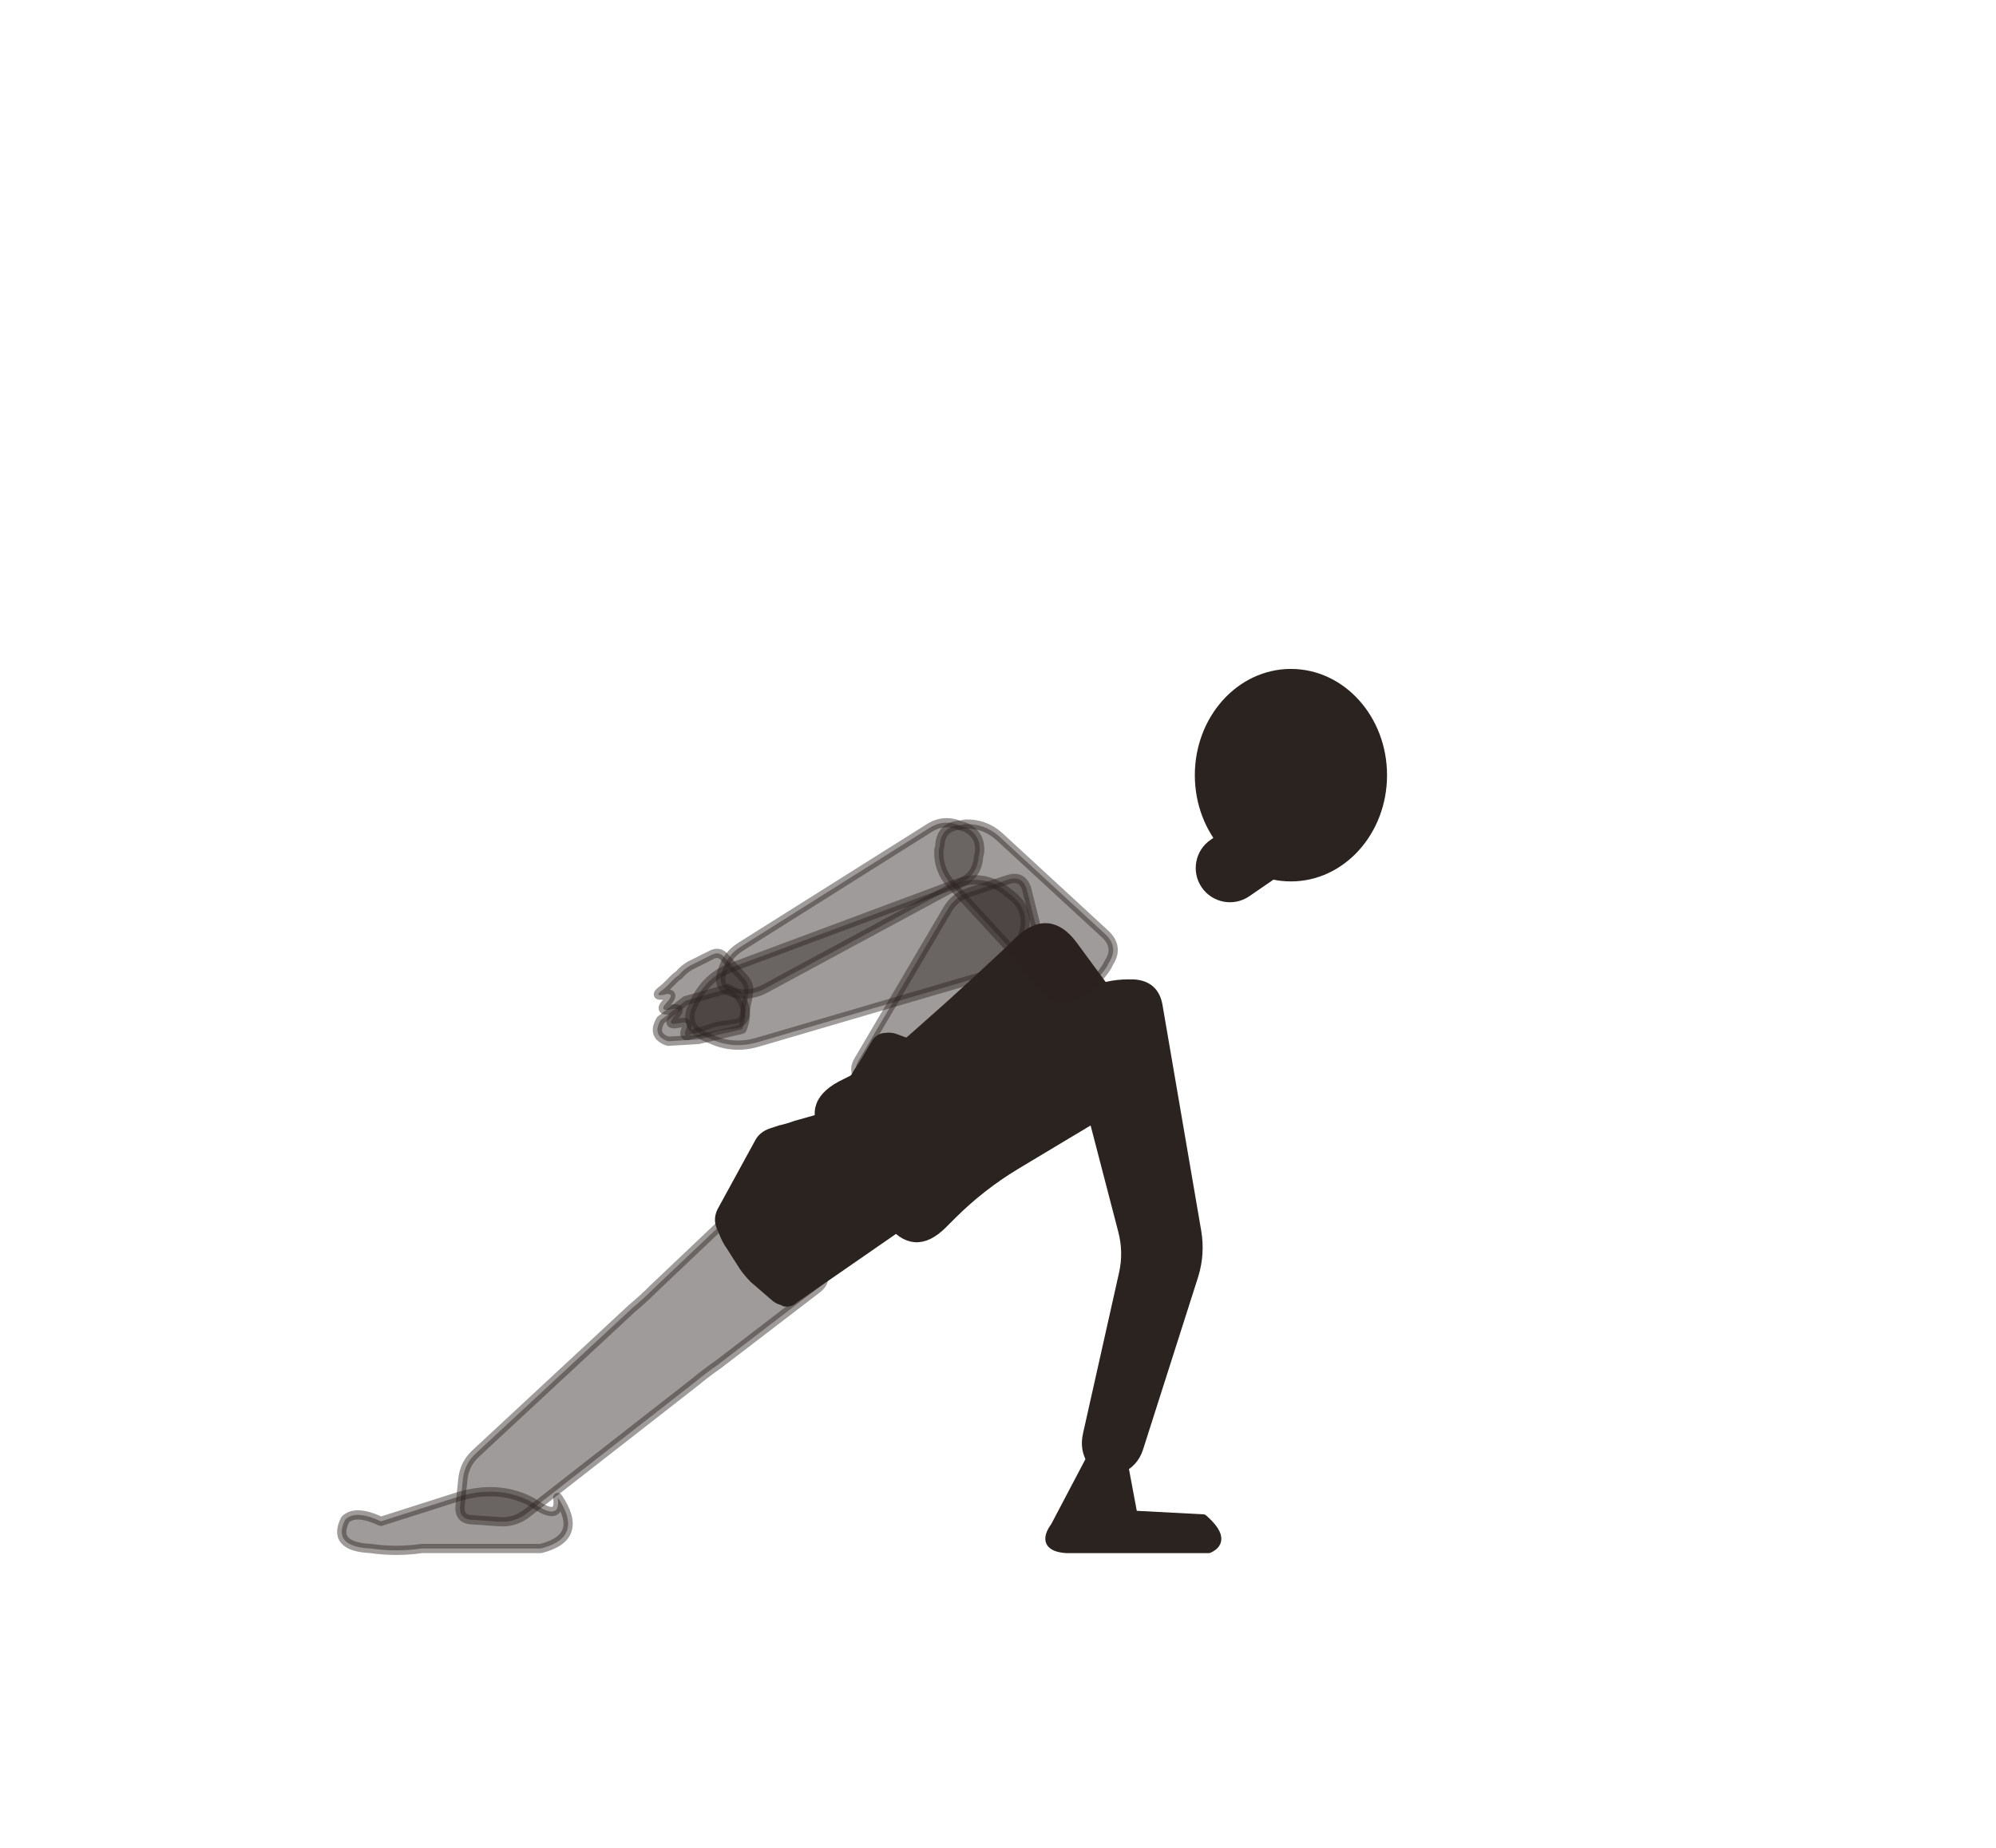
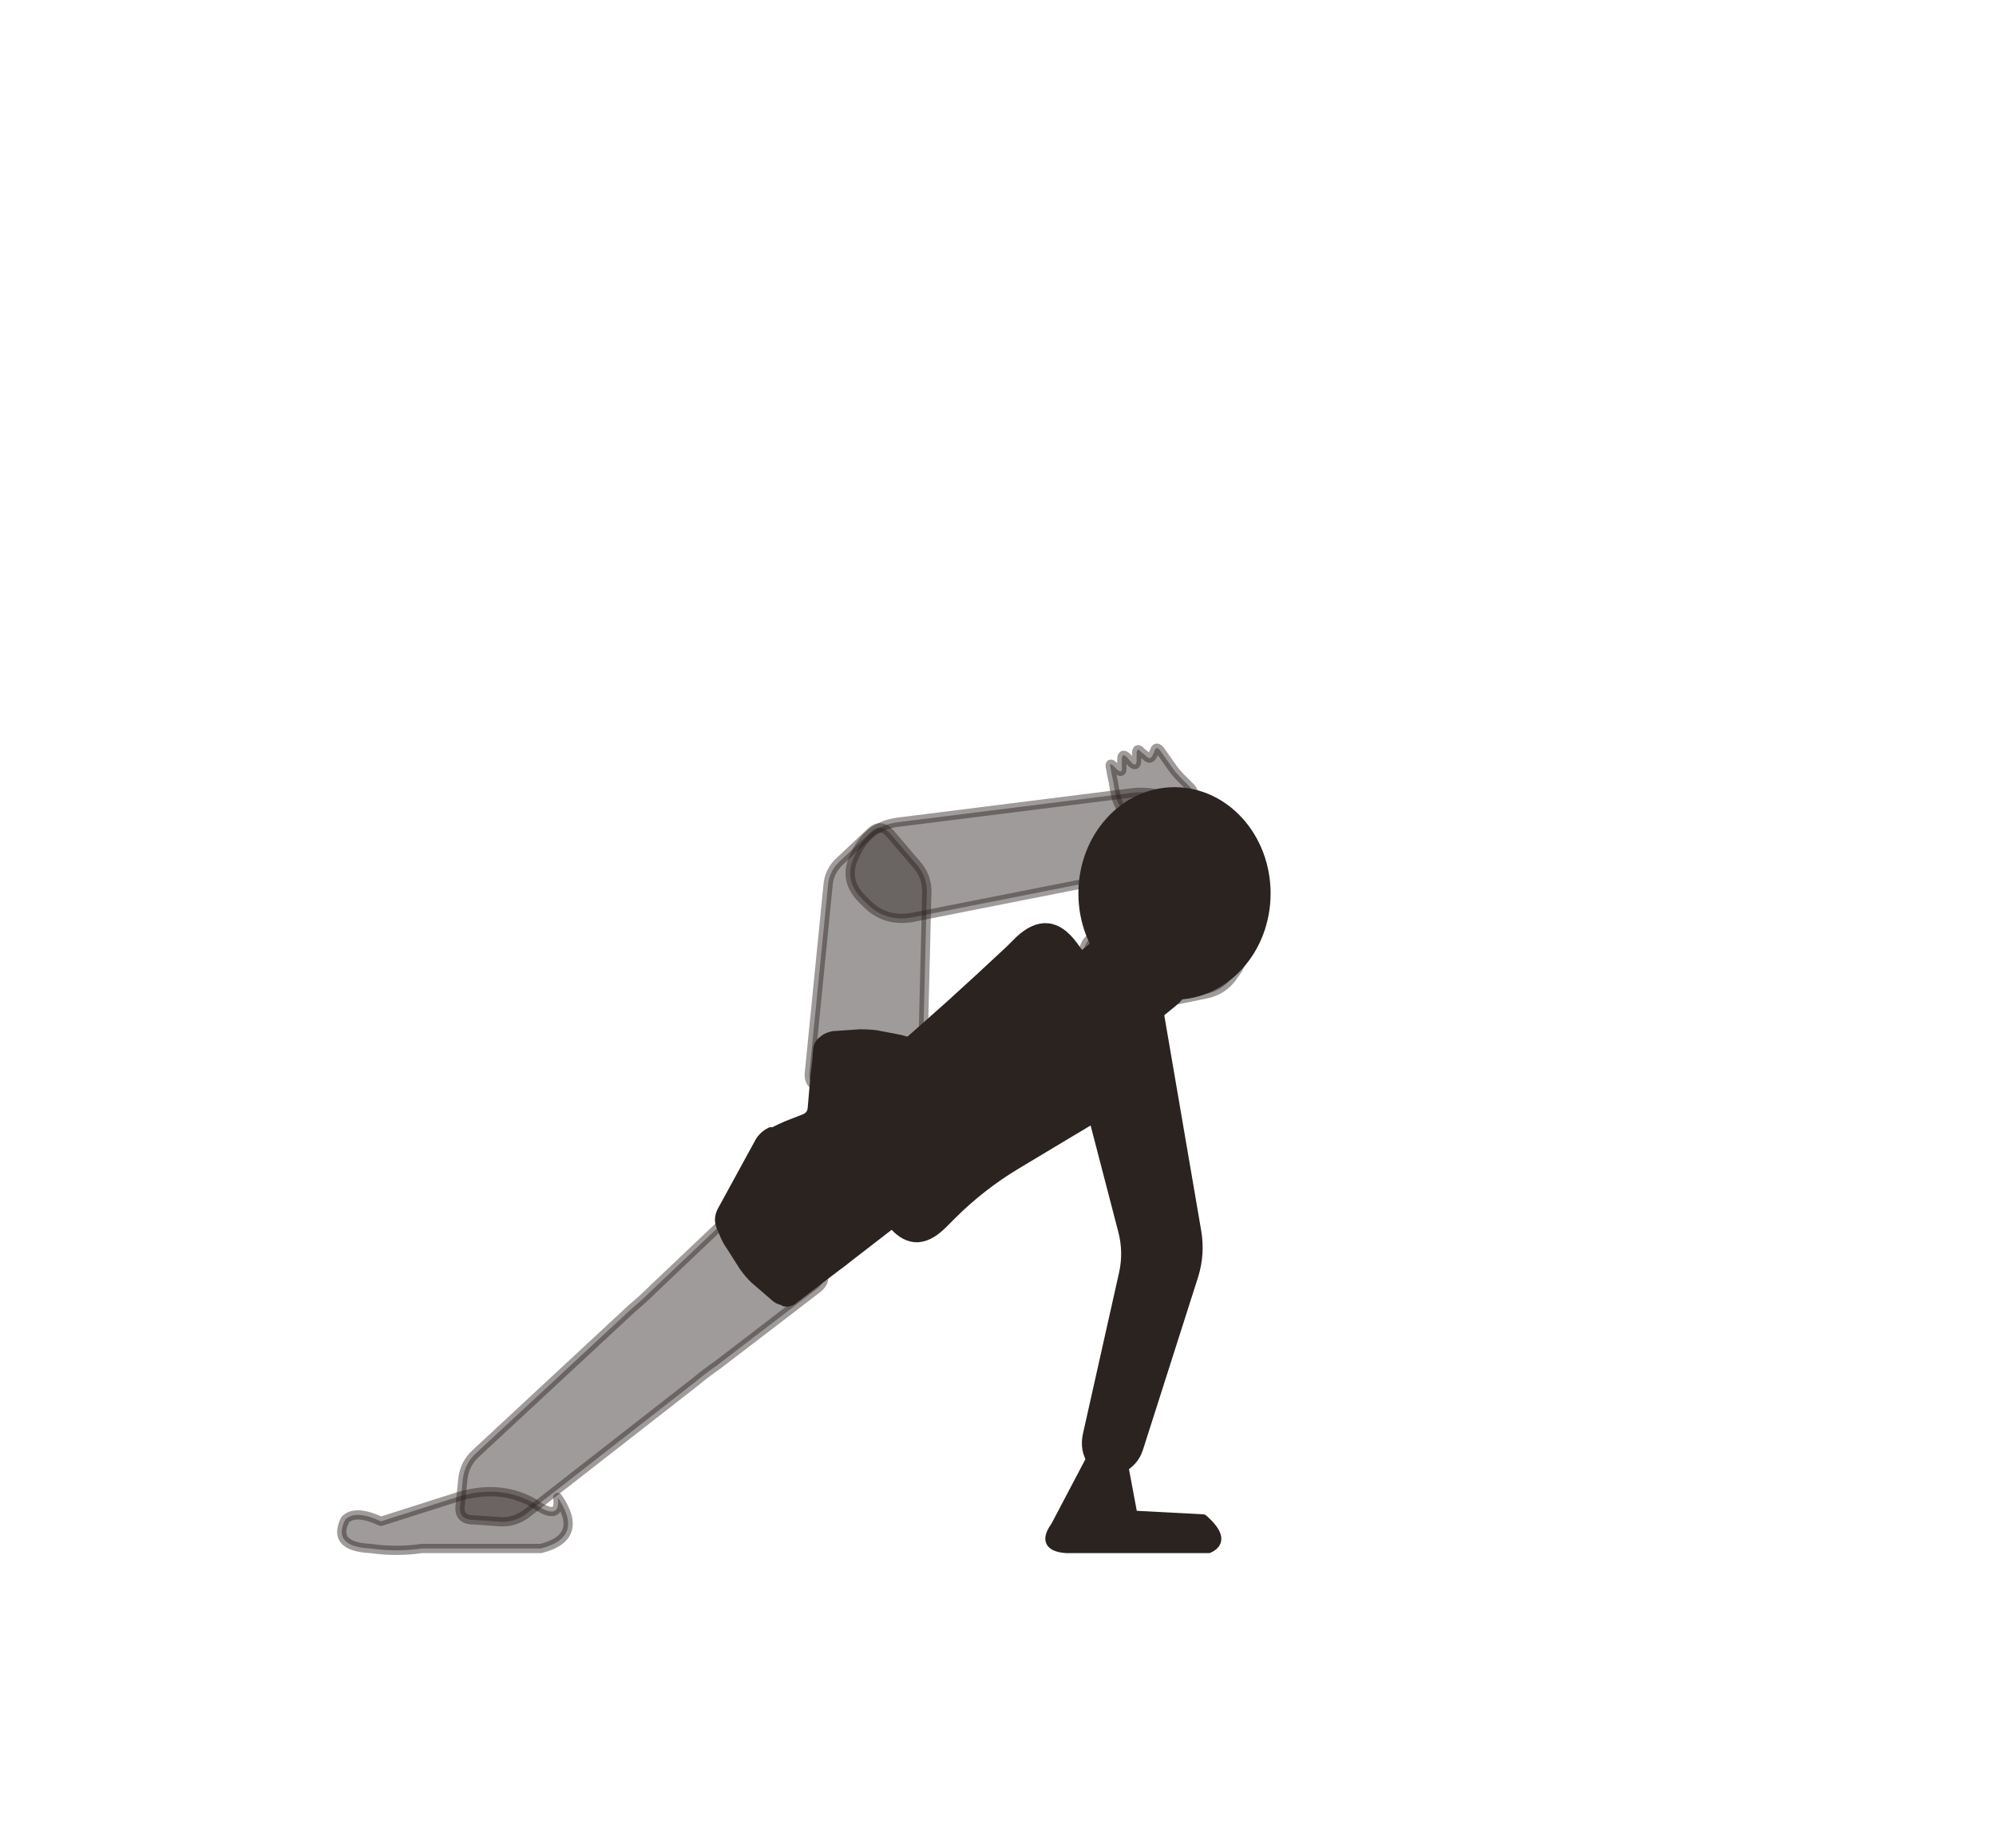
<svg xmlns="http://www.w3.org/2000/svg" viewBox="-8 0 216 200">
  <path d="M 72.5 130.2 L 62.7 139.5 Q 61.6 140.6 60.4 141.6 L 43.5 157.3 Q 42.3 158.4 42.1 160 L 41.8 162.9 Q 41.6 164.5 43.2 164.5 L 46.1 164.7 Q 47.7 164.8 49 163.8 L 67.2 149.6 Q 68.4 148.6 69.7 147.7 L 80.4 139.5 Q 81.7 138.5 80.7 137.3 L 74.7 130.3 Q 73.7 129.1 72.5 130.2 Z" fill="#2b2320" stroke="#2b2320" stroke-width="1" stroke-linejoin="round" fill-opacity="0.45" stroke-opacity="0.45" />
  <path d="M 52.36 162.08 Q 55.304 166.4 50.52 167.6 L 37.64 167.6 Q 34.88 168 32.12 167.6 Q 27.888 167.4 29.36 164.47 Q 30.464 163.37 33.224 164.66 L 41.32 162.08 Q 45.92 160.6 49.6 162.6 Q 52.728 164.84 52.36 162.08 Z" fill="#2b2320" stroke="#2b2320" stroke-width="1" stroke-linejoin="round" fill-opacity="0.45" stroke-opacity="0.45" />
-   <path d="M 95.7 120.6 L 104 103.5 Q 104.7 102.1 104.2 100.6 L 103.1 96.2 Q 102.6 94.7 101.1 95.2 L 96.8 96.6 Q 95.3 97.1 94.5 98.5 L 84.9 114.8 Q 84.1 116.2 85.5 117 L 93.6 121.3 Q 95 122.1 95.7 120.6 Z" fill="#2b2320" stroke="#2b2320" stroke-width="1" stroke-linejoin="round" fill-opacity="0.45" stroke-opacity="0.45" />
-   <path d="M 95.6 95.6 L 71.2 104.7 Q 68.7 105.6 67.4 108 L 67.1 108.6 Q 65.8 111 68.3 112.2 L 68.8 112.4 Q 71.3 113.6 74 112.8 L 98.9 105.5 Q 101.7 104.6 102.6 101.8 L 102.7 101.2 Q 103.6 98.4 101.2 96.7 L 100.7 96.3 Q 98.3 94.6 95.6 95.6 Z" fill="#2b2320" stroke="#2b2320" stroke-width="1" stroke-linejoin="round" fill-opacity="0.45" stroke-opacity="0.45" />
-   <path d="M 70.8 107 Q 73.5 108.4 72.3 111.4 L 67.6 112.5 L 64.3 112.7 Q 62.5 112.1 63.5 110.4 L 66.2 108.3 Z" fill="#2b2320" stroke="#2b2320" stroke-width="1" stroke-linejoin="round" fill-opacity="0.45" stroke-opacity="0.45" />
+   <path d="M 91.8 116.8 L 92.3 96.5 Q 92.3 94.9 91.3 93.7 L 88.4 90.3 Q 87.3 89 86.2 90.1 L 82.9 93.2 Q 81.7 94.3 81.6 95.9 L 79.6 116 Q 79.4 117.6 81 117.7 L 90.2 118.3 Q 91.8 118.4 91.8 116.8 Z" fill="#2b2320" stroke="#2b2320" stroke-width="1" stroke-linejoin="round" fill-opacity="0.45" stroke-opacity="0.45" />
+   <path d="M 90.7 99.3 L 116 94.3 Q 118.7 93.7 120.3 91.6 L 120.7 91.1 Q 122.4 88.9 120.1 87.3 L 119.6 87 Q 117.3 85.5 114.6 85.8 L 89.1 89 Q 86.2 89.4 84.8 92 L 84.5 92.6 Q 83.2 95.2 85.3 97.3 L 85.8 97.8 Q 87.8 99.8 90.7 99.3 Z" fill="#2b2320" stroke="#2b2320" stroke-width="1" stroke-linejoin="round" fill-opacity="0.45" stroke-opacity="0.45" />
+   <path d="M 116.8 92 Q 114.3 90.2 116 87.5 L 120.8 87.1 L 124.1 87.5 Q 125.8 88.3 124.5 89.9 L 121.5 91.5 Z" fill="#2b2320" stroke="#2b2320" stroke-width="1" stroke-linejoin="round" fill-opacity="0.45" stroke-opacity="0.45" />
  <path d="M 94 132.5 L 95 131.5 Q 98.1 128.4 101.9 126.1 L 105.9 123.7 Q 109.7 121.4 113.5 119.2 L 114.7 118.6 Q 118.5 116.4 115.9 112.9 L 108.1 102.3 Q 105.5 98.8 102.3 101.8 L 101.3 102.8 Q 98.1 105.8 94.9 108.7 L 91.3 111.9 Q 88.1 114.8 84.2 116.9 L 83 117.5 Q 79.1 119.6 81.7 123.1 L 88.3 132.1 Q 90.9 135.6 94 132.5 Z" fill="#2b2320" stroke="#2b2320" stroke-width="1" stroke-linejoin="round" />
-   <path d="M 70.1 131.1 L 74.2 123.6 Q 74.6 122.9 75.5 122.6 L 76.4 122.3 Q 77.3 122.1 78.1 121.8 L 81.3 120.9 Q 82.1 120.6 82.6 119.9 L 84.9 116 Q 85.4 115.3 85.8 114.6 L 86.8 112.9 Q 87.1 112.4 87.7 112.3 L 87.8 112.3 Q 88.4 112.2 88.9 112.4 L 91.6 113.4 Q 92.4 113.7 93.1 114.2 L 95.3 115.7 Q 96 116.2 96.5 116.8 L 97.1 117.4 Q 97.6 118 97.3 118.8 L 96 121.6 Q 95.6 122.4 95.3 123.2 L 92 130.4 Q 91.6 131.1 90.9 131.6 L 77.9 140.6 Q 77.5 141 76.9 140.9 L 76.8 140.8 Q 76.2 140.7 75.8 140.3 L 73.6 138.4 Q 73 137.8 72.5 137.1 L 71.1 134.9 Q 70.6 134.2 70.3 133.4 L 70 132.7 Q 69.7 131.9 70.1 131.1 Z" fill="#2b2320" stroke="#2b2320" stroke-width="1" stroke-linejoin="round" />
+   <path d="M 70.1 131.1 L 74.2 123.6 Q 74.6 122.9 75.4 122.5 L 75.7 122.5 Q 76.5 122.1 77.2 121.8 L 79 121.1 Q 79.8 120.8 79.9 120 L 80.2 116.5 Q 80.3 115.7 80.4 114.8 L 80.5 113.5 Q 80.6 112.9 81.1 112.6 L 81.2 112.5 Q 81.6 112.2 82.2 112.1 L 85.1 111.9 Q 86 111.9 86.8 112 L 89.4 112.5 Q 90.2 112.7 91 113 L 91.7 113.3 Q 92.5 113.6 92.6 114.5 L 93 120.8 Q 93 121.6 93 122.5 L 92.6 127.2 Q 92.5 128.1 91.9 128.7 L 89.4 131.5 Q 88.9 132.2 88.2 132.7 L 83.8 136.1 Q 83.2 136.6 82.5 137.1 L 77.9 140.6 Q 77.5 141 76.9 140.9 L 76.8 140.8 Q 76.2 140.7 75.8 140.3 L 73.6 138.4 Q 73 137.8 72.5 137.1 L 71.1 134.9 Q 70.6 134.2 70.3 133.4 L 70 132.7 Q 69.7 131.9 70.1 131.1 Z" fill="#2b2320" stroke="#2b2320" stroke-width="1" stroke-linejoin="round" />
  <path d="M 107.7 110.9 L 113.5 133.2 Q 114.1 135.5 113.6 137.8 L 109.7 155.2 Q 109.3 156.9 110.2 158.2 L 110.4 158.5 Q 111.4 159.9 112.9 159.2 L 113.2 159 Q 114.7 158.3 115.2 156.8 L 121.2 138 Q 121.9 135.7 121.5 133.3 L 117.3 108.8 Q 116.9 106.6 114.6 106.5 L 114.1 106.5 Q 111.8 106.5 109.7 107.5 L 109.2 107.7 Q 107.1 108.6 107.7 110.9 Z" fill="#2b2320" stroke="#2b2320" stroke-width="1" stroke-linejoin="round" />
  <path d="M 110.2 157.6 L 106.2 165.2 Q 104.6 167.4 107.4 167.6 L 113.6 167.6 L 122.8 167.6 Q 124.8 166.7 122.2 164.4 L 114.6 164 L 113.4 157.6 Z" fill="#2b2320" stroke="#2b2320" stroke-width="1" stroke-linejoin="round" />
-   <path d="M 111.6 101.1 L 100.1 90.5 Q 98.5 89.1 96.4 89.2 L 96 89.3 Q 93.8 89.4 93.7 91.6 L 93.6 92 Q 93.5 94.1 94.9 95.7 L 105.5 107.2 Q 106.9 108.7 108.6 107.6 L 109 107.4 Q 110.7 106.3 111.8 104.6 L 112 104.2 Q 113.1 102.5 111.6 101.1 Z" fill="#2b2320" stroke="#2b2320" stroke-width="1" stroke-linejoin="round" fill-opacity="0.45" stroke-opacity="0.45" />
-   <path d="M 92.6 89.6 L 72.1 102.5 Q 70.7 103.4 70.2 105 L 70.1 105.3 Q 69.6 107 71.3 107.4 L 71.7 107.5 Q 73.3 107.8 74.8 107 L 96.1 95.5 Q 97.8 94.6 97.9 92.7 L 98 92.3 Q 98.2 90.3 96.4 89.5 L 96 89.4 Q 94.2 88.6 92.6 89.6 Z" fill="#2b2320" stroke="#2b2320" stroke-width="1" stroke-linejoin="round" fill-opacity="0.45" stroke-opacity="0.45" />
-   <path d="M 69.1 103.3 L 66.7 104.5 Q 66 104.9 65.5 105.5 L 65.1 105.8 Q 64.6 106.3 64 106.9 L 63.5 107.3 Q 62.9 107.8 63.7 107.7 L 64.1 107.6 Q 64.9 107.5 64.4 108.2 L 63.9 108.8 Q 63.5 109.4 64.3 109.3 L 64.9 109.2 Q 65.7 109.1 65.2 109.7 L 64.8 110.2 Q 64.3 110.9 65.1 110.8 L 65.7 110.7 Q 66.5 110.5 66.3 111.3 L 66.2 111.5 Q 65.9 112.3 66.7 112 L 68.7 111.4 Q 69.4 111.1 70.2 111 L 71.6 110.8 Q 72.4 110.7 72.6 109.9 L 72.6 109.7 Q 72.7 108.9 72.9 108.1 L 73 107.3 Q 73.1 106.6 72.6 106 L 70.3 103.5 Q 69.8 103 69.1 103.3 Z" fill="#2b2320" stroke="#2b2320" stroke-width="1" stroke-linejoin="round" fill-opacity="0.45" stroke-opacity="0.45" />
-   <path d="M 126.9 96.6 L 130.1 94.4 A 3.2 3.2 0 0 0 126.4 89.1 L 123.3 91.3 A 3.2 3.2 0 0 0 126.9 96.6 Z" fill="#2b2320" stroke="#2b2320" stroke-width="1" stroke-linejoin="round" />
-   <ellipse cx="131.7" cy="83.9" rx="9.9" ry="11" fill="#2b2320" stroke="#2b2320" stroke-width="1" stroke-linejoin="round" />
+   <path d="M 112.6 109.6 L 122.4 107.6 Q 124.5 107.2 125.6 105.4 L 125.9 105 Q 127 103.2 125.4 101.8 L 125.1 101.4 Q 123.5 100 121.4 100.2 L 111.4 101.1 Q 109.4 101.2 109.2 103.3 L 109.2 103.7 Q 109 105.7 109.8 107.6 L 109.9 108.1 Q 110.6 110 112.6 109.6 Z" fill="#2b2320" stroke="#2b2320" stroke-width="1" stroke-linejoin="round" fill-opacity="0.45" stroke-opacity="0.45" />
+   <path d="M 126.3 100.5 L 121.1 90.1 Q 120.4 88.6 118.8 87.9 L 118.5 87.8 Q 116.9 87.1 116.3 88.7 L 116.2 89 Q 115.6 90.6 116.2 92.2 L 120.1 103.2 Q 120.8 105 122.7 105.4 L 123.1 105.5 Q 125 105.9 126 104.3 L 126.2 103.9 Q 127.2 102.2 126.3 100.5 Z" fill="#2b2320" stroke="#2b2320" stroke-width="1" stroke-linejoin="round" fill-opacity="0.45" stroke-opacity="0.45" />
+   <path d="M 114.3 89.7 L 113.2 87.3 Q 112.8 86.6 112.7 85.8 L 112.6 85.4 Q 112.5 84.6 112.3 83.8 L 112.2 83.2 Q 112 82.4 112.5 82.9 L 112.9 83.3 Q 113.5 83.8 113.4 83 L 113.4 82.2 Q 113.4 81.4 114 82 L 114.4 82.5 Q 115 83.1 115 82.3 L 115 81.6 Q 115 80.8 115.5 81.4 L 116 81.8 Q 116.5 82.4 116.8 81.6 L 116.9 81.4 Q 117.1 80.6 117.6 81.3 L 118.8 83 Q 119.2 83.6 119.8 84.2 L 120.8 85.2 Q 121.4 85.8 121 86.5 L 120.9 86.7 Q 120.5 87.4 120.2 88.1 L 119.8 88.8 Q 119.5 89.5 118.7 89.7 L 115.4 90.2 Q 114.6 90.4 114.3 89.7 Z" fill="#2b2320" stroke="#2b2320" stroke-width="1" stroke-linejoin="round" fill-opacity="0.45" stroke-opacity="0.45" />
+   <path d="M 115.2 111.5 L 118.9 108.5 A 5 5 0 0 0 112.5 100.7 L 108.8 103.7 A 5 5 0 0 0 115.2 111.5 Z" fill="#2b2320" stroke="#2b2320" stroke-width="1" stroke-linejoin="round" />
+   <ellipse cx="119.1" cy="96.7" rx="9.9" ry="11" fill="#2b2320" stroke="#2b2320" stroke-width="1" stroke-linejoin="round" />
</svg>
